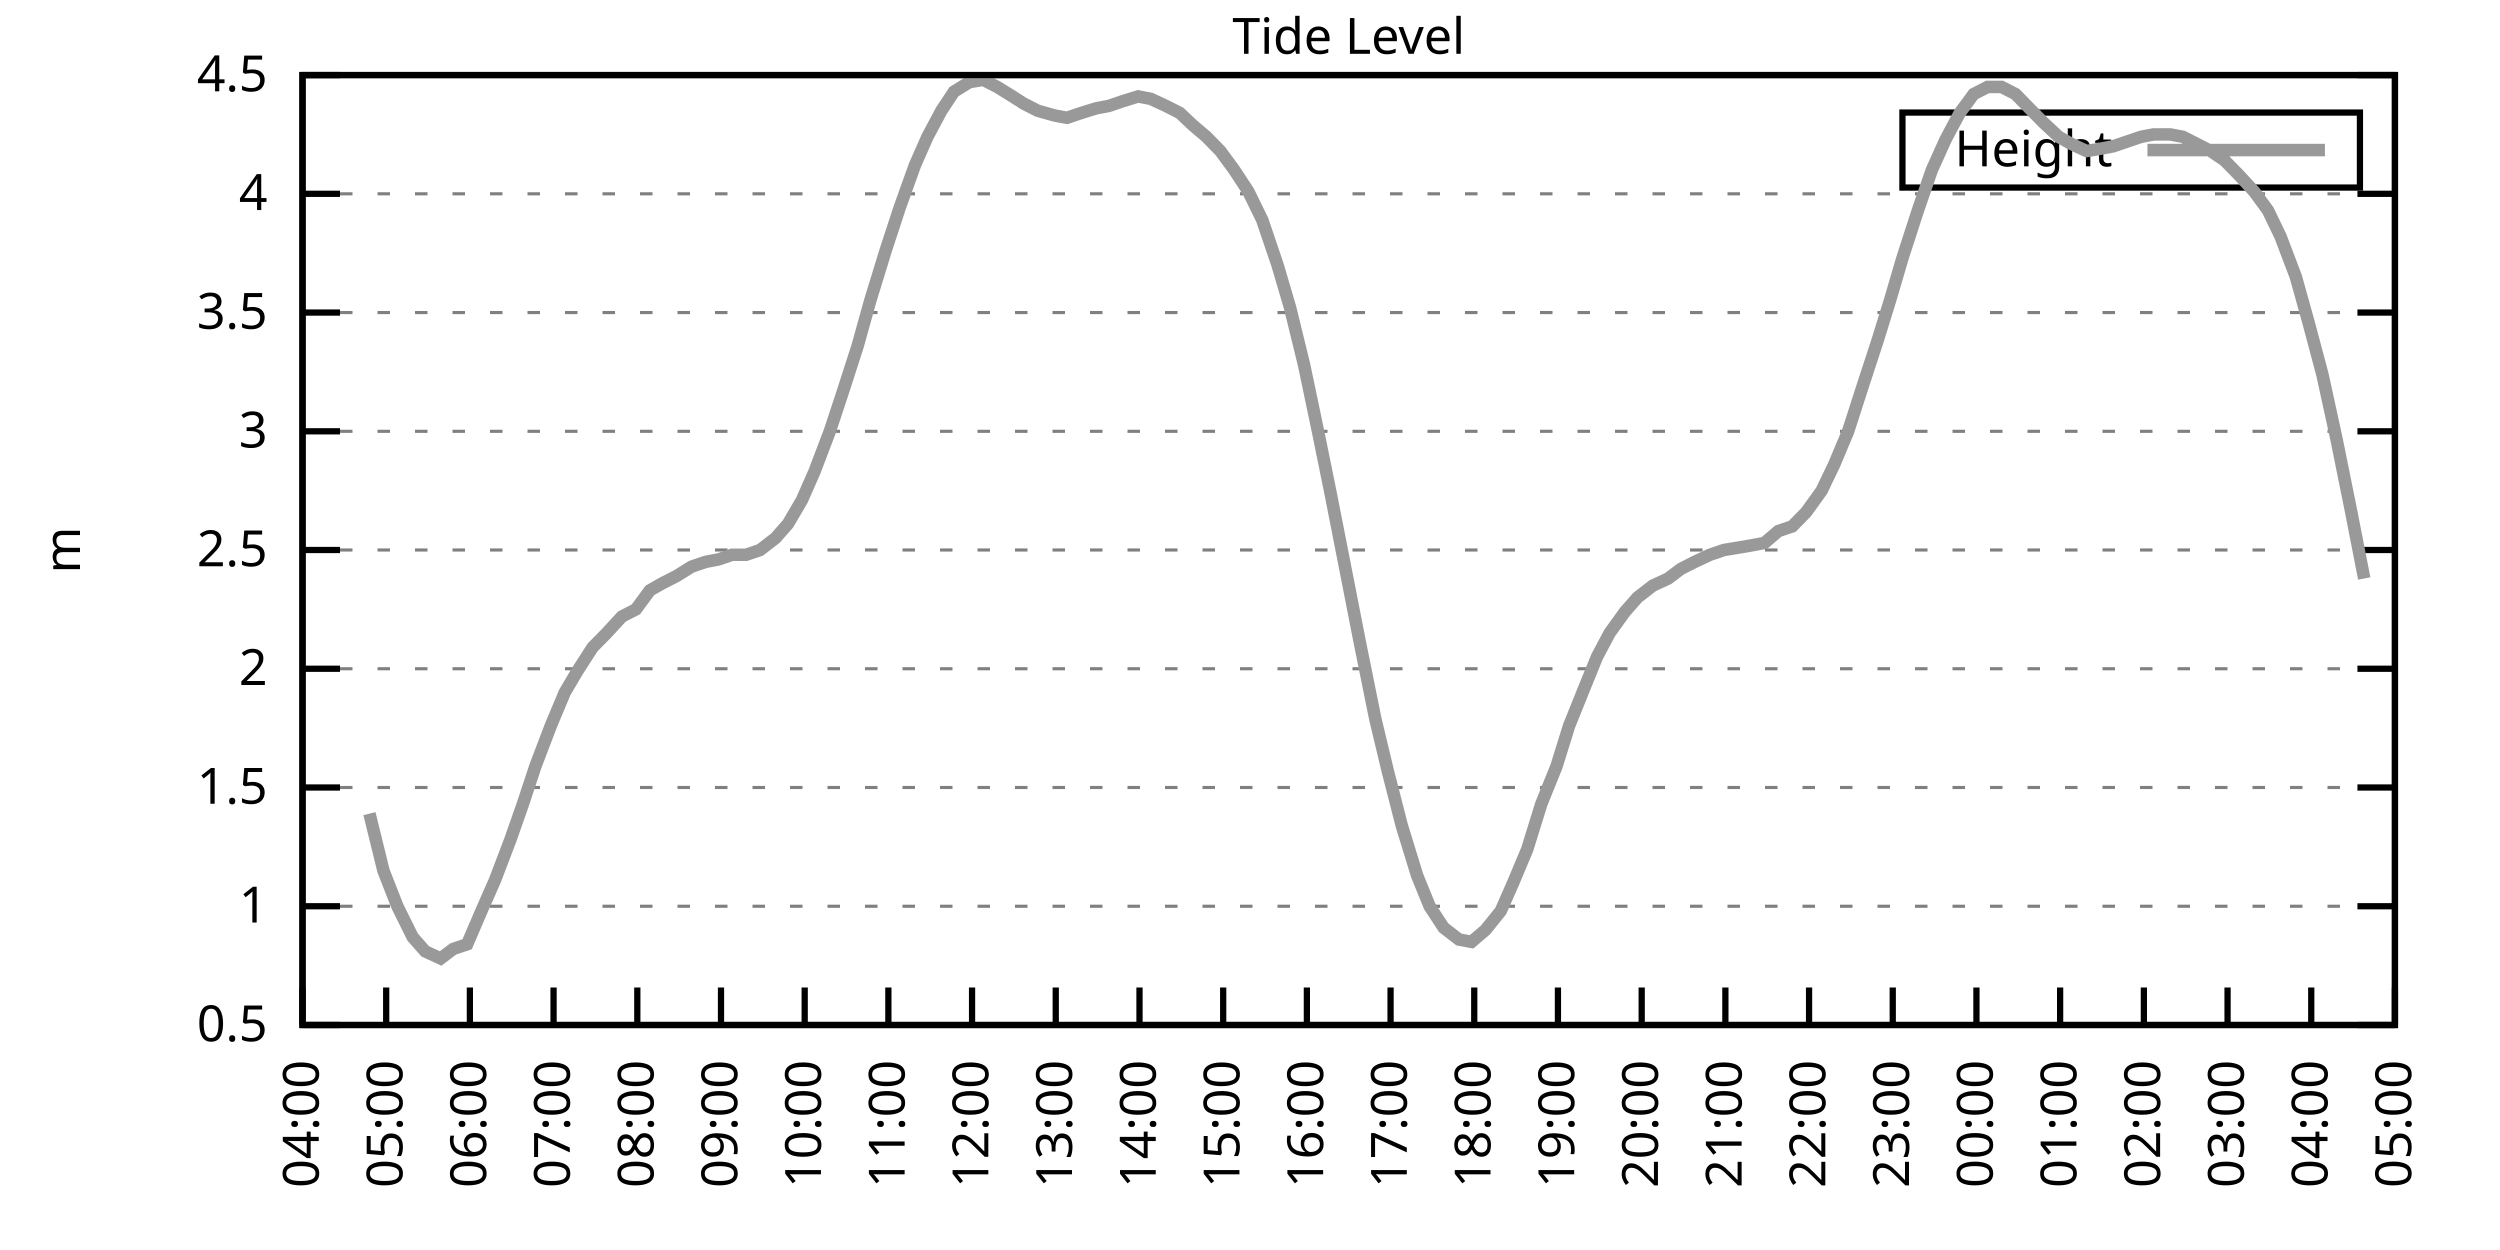
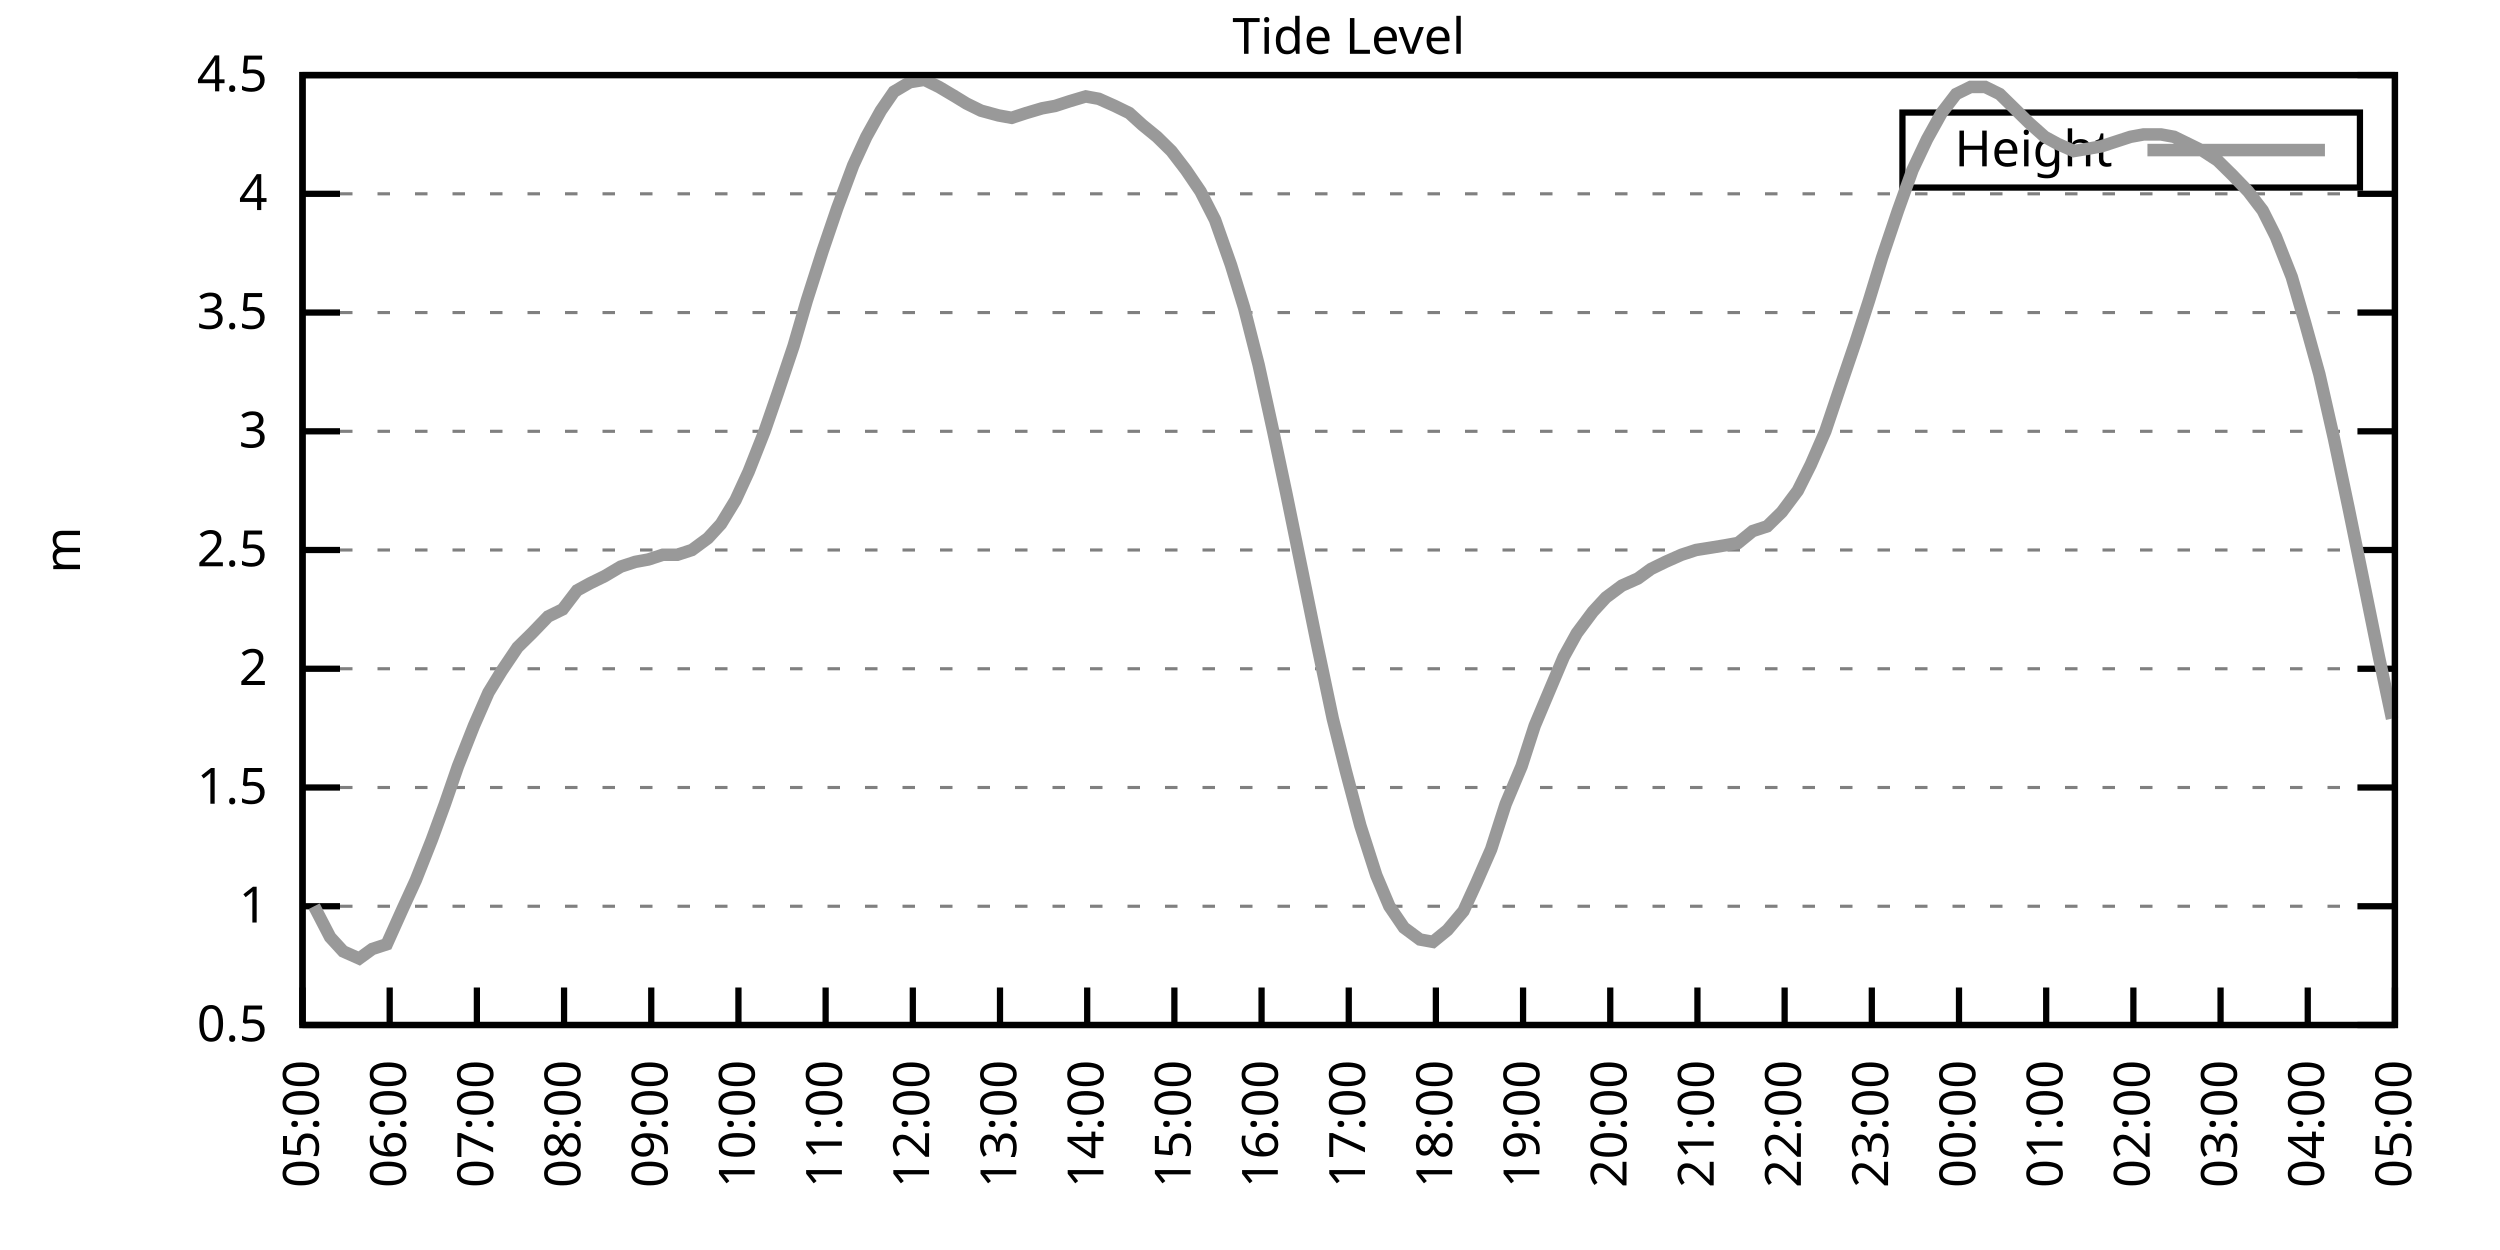
<svg xmlns="http://www.w3.org/2000/svg" xmlns:xlink="http://www.w3.org/1999/xlink" width="400" height="200" viewBox="0 0 400 200">
  <g id="gnuplot_canvas">
    <rect x="0" y="0" width="400" height="200" fill="none" />
    <defs>
      <circle id="gpDot" r="0.5" stroke-width="0.5" stroke="currentColor" />
      <path id="gpPt0" stroke-width="0.333" stroke="currentColor" d="M-1,0 h2 M0,-1 v2" />
      <path id="gpPt1" stroke-width="0.333" stroke="currentColor" d="M-1,-1 L1,1 M1,-1 L-1,1" />
      <path id="gpPt2" stroke-width="0.333" stroke="currentColor" d="M-1,0 L1,0 M0,-1 L0,1 M-1,-1 L1,1 M-1,1 L1,-1" />
      <rect id="gpPt3" stroke-width="0.333" stroke="currentColor" x="-1" y="-1" width="2" height="2" />
      <rect id="gpPt4" stroke-width="0.333" stroke="currentColor" fill="currentColor" x="-1" y="-1" width="2" height="2" />
      <circle id="gpPt5" stroke-width="0.333" stroke="currentColor" cx="0" cy="0" r="1" />
      <use xlink:href="#gpPt5" id="gpPt6" fill="currentColor" stroke="none" />
      <path id="gpPt7" stroke-width="0.333" stroke="currentColor" d="M0,-1.33 L-1.33,0.67 L1.33,0.67 z" />
      <use xlink:href="#gpPt7" id="gpPt8" fill="currentColor" stroke="none" />
      <use xlink:href="#gpPt7" id="gpPt9" stroke="currentColor" transform="rotate(180)" />
      <use xlink:href="#gpPt9" id="gpPt10" fill="currentColor" stroke="none" />
      <use xlink:href="#gpPt3" id="gpPt11" stroke="currentColor" transform="rotate(45)" />
      <use xlink:href="#gpPt11" id="gpPt12" fill="currentColor" stroke="none" />
      <path id="gpPt13" stroke-width="0.333" stroke="currentColor" d="M0,1.330 L1.265,0.411 L0.782,-1.067 L-0.782,-1.076 L-1.265,0.411 z" />
      <use xlink:href="#gpPt13" id="gpPt14" fill="currentColor" stroke="none" />
      <filter id="textbox" filterUnits="objectBoundingBox" x="0" y="0" height="1" width="1">
        <feFlood flood-color="white" flood-opacity="1" result="bgnd" />
        <feComposite in="SourceGraphic" in2="bgnd" operator="atop" />
      </filter>
      <filter id="greybox" filterUnits="objectBoundingBox" x="0" y="0" height="1" width="1">
        <feFlood flood-color="lightgrey" flood-opacity="1" result="grey" />
        <feComposite in="SourceGraphic" in2="grey" operator="atop" />
      </filter>
    </defs>
    <g fill="none" color="white" stroke="currentColor" stroke-width="1.00" stroke-linecap="butt" stroke-linejoin="miter">
</g>
    <g fill="none" color="black" stroke="currentColor" stroke-width="1.00" stroke-linecap="butt" stroke-linejoin="miter">
      <g stroke="none" shape-rendering="crispEdges">
        <polygon fill="rgb(255, 255, 255)" points="48.40,164.00 383.18,164.00 383.18,12.02 48.40,12.02 " />
      </g>
    </g>
    <g fill="none" color="black" stroke="currentColor" stroke-width="1.00" stroke-linecap="butt" stroke-linejoin="miter">
</g>
    <g fill="none" color="black" stroke="black" stroke-width="0.50" stroke-linecap="butt" stroke-linejoin="miter">
</g>
    <g fill="none" color="gray" stroke="currentColor" stroke-width="0.50" stroke-linecap="butt" stroke-linejoin="miter">
      <path stroke="gray" stroke-dasharray="2,4" class="gridline" d="M48.40,164.00 L383.19,164.00  " />
    </g>
    <g fill="none" color="gray" stroke="gray" stroke-width="1.00" stroke-linecap="butt" stroke-linejoin="miter">
</g>
    <g fill="none" color="black" stroke="currentColor" stroke-width="1.00" stroke-linecap="butt" stroke-linejoin="miter">
      <path stroke="black" d="M48.40,164.00 L54.40,164.00 M383.19,164.00 L377.19,164.00  " />
      <g transform="translate(42.80,166.60)" stroke="none" fill="black" font-family="Sans" font-size="8.00" text-anchor="end">
        <text>
          <tspan font-family="Sans"> 0.5</tspan>
        </text>
      </g>
    </g>
    <g fill="none" color="black" stroke="currentColor" stroke-width="1.00" stroke-linecap="butt" stroke-linejoin="miter">
</g>
    <g fill="none" color="black" stroke="black" stroke-width="0.50" stroke-linecap="butt" stroke-linejoin="miter">
</g>
    <g fill="none" color="gray" stroke="currentColor" stroke-width="0.50" stroke-linecap="butt" stroke-linejoin="miter">
      <path stroke="gray" stroke-dasharray="2,4" class="gridline" d="M48.40,145.00 L383.19,145.00  " />
    </g>
    <g fill="none" color="gray" stroke="gray" stroke-width="1.00" stroke-linecap="butt" stroke-linejoin="miter">
</g>
    <g fill="none" color="black" stroke="currentColor" stroke-width="1.00" stroke-linecap="butt" stroke-linejoin="miter">
      <path stroke="black" d="M48.40,145.00 L54.40,145.00 M383.19,145.00 L377.19,145.00  " />
      <g transform="translate(42.80,147.60)" stroke="none" fill="black" font-family="Sans" font-size="8.00" text-anchor="end">
        <text>
          <tspan font-family="Sans"> 1</tspan>
        </text>
      </g>
    </g>
    <g fill="none" color="black" stroke="currentColor" stroke-width="1.00" stroke-linecap="butt" stroke-linejoin="miter">
</g>
    <g fill="none" color="black" stroke="black" stroke-width="0.50" stroke-linecap="butt" stroke-linejoin="miter">
</g>
    <g fill="none" color="gray" stroke="currentColor" stroke-width="0.50" stroke-linecap="butt" stroke-linejoin="miter">
      <path stroke="gray" stroke-dasharray="2,4" class="gridline" d="M48.40,126.00 L383.19,126.00  " />
    </g>
    <g fill="none" color="gray" stroke="gray" stroke-width="1.00" stroke-linecap="butt" stroke-linejoin="miter">
</g>
    <g fill="none" color="black" stroke="currentColor" stroke-width="1.00" stroke-linecap="butt" stroke-linejoin="miter">
      <path stroke="black" d="M48.40,126.00 L54.40,126.00 M383.19,126.00 L377.19,126.00  " />
      <g transform="translate(42.80,128.60)" stroke="none" fill="black" font-family="Sans" font-size="8.00" text-anchor="end">
        <text>
          <tspan font-family="Sans"> 1.5</tspan>
        </text>
      </g>
    </g>
    <g fill="none" color="black" stroke="currentColor" stroke-width="1.00" stroke-linecap="butt" stroke-linejoin="miter">
</g>
    <g fill="none" color="black" stroke="black" stroke-width="0.50" stroke-linecap="butt" stroke-linejoin="miter">
</g>
    <g fill="none" color="gray" stroke="currentColor" stroke-width="0.50" stroke-linecap="butt" stroke-linejoin="miter">
      <path stroke="gray" stroke-dasharray="2,4" class="gridline" d="M48.40,107.00 L383.19,107.00  " />
    </g>
    <g fill="none" color="gray" stroke="gray" stroke-width="1.00" stroke-linecap="butt" stroke-linejoin="miter">
</g>
    <g fill="none" color="black" stroke="currentColor" stroke-width="1.00" stroke-linecap="butt" stroke-linejoin="miter">
      <path stroke="black" d="M48.40,107.00 L54.40,107.00 M383.19,107.00 L377.19,107.00  " />
      <g transform="translate(42.80,109.60)" stroke="none" fill="black" font-family="Sans" font-size="8.00" text-anchor="end">
        <text>
          <tspan font-family="Sans"> 2</tspan>
        </text>
      </g>
    </g>
    <g fill="none" color="black" stroke="currentColor" stroke-width="1.00" stroke-linecap="butt" stroke-linejoin="miter">
</g>
    <g fill="none" color="black" stroke="black" stroke-width="0.50" stroke-linecap="butt" stroke-linejoin="miter">
</g>
    <g fill="none" color="gray" stroke="currentColor" stroke-width="0.50" stroke-linecap="butt" stroke-linejoin="miter">
      <path stroke="gray" stroke-dasharray="2,4" class="gridline" d="M48.40,88.00 L383.19,88.00  " />
    </g>
    <g fill="none" color="gray" stroke="gray" stroke-width="1.00" stroke-linecap="butt" stroke-linejoin="miter">
</g>
    <g fill="none" color="black" stroke="currentColor" stroke-width="1.00" stroke-linecap="butt" stroke-linejoin="miter">
      <path stroke="black" d="M48.40,88.00 L54.40,88.00 M383.19,88.00 L377.19,88.00  " />
      <g transform="translate(42.80,90.60)" stroke="none" fill="black" font-family="Sans" font-size="8.00" text-anchor="end">
        <text>
          <tspan font-family="Sans"> 2.5</tspan>
        </text>
      </g>
    </g>
    <g fill="none" color="black" stroke="currentColor" stroke-width="1.00" stroke-linecap="butt" stroke-linejoin="miter">
</g>
    <g fill="none" color="black" stroke="black" stroke-width="0.50" stroke-linecap="butt" stroke-linejoin="miter">
</g>
    <g fill="none" color="gray" stroke="currentColor" stroke-width="0.50" stroke-linecap="butt" stroke-linejoin="miter">
      <path stroke="gray" stroke-dasharray="2,4" class="gridline" d="M48.40,69.01 L383.19,69.01  " />
    </g>
    <g fill="none" color="gray" stroke="gray" stroke-width="1.00" stroke-linecap="butt" stroke-linejoin="miter">
</g>
    <g fill="none" color="black" stroke="currentColor" stroke-width="1.00" stroke-linecap="butt" stroke-linejoin="miter">
      <path stroke="black" d="M48.40,69.01 L54.40,69.01 M383.19,69.01 L377.19,69.01  " />
      <g transform="translate(42.80,71.61)" stroke="none" fill="black" font-family="Sans" font-size="8.00" text-anchor="end">
        <text>
          <tspan font-family="Sans"> 3</tspan>
        </text>
      </g>
    </g>
    <g fill="none" color="black" stroke="currentColor" stroke-width="1.00" stroke-linecap="butt" stroke-linejoin="miter">
</g>
    <g fill="none" color="black" stroke="black" stroke-width="0.50" stroke-linecap="butt" stroke-linejoin="miter">
</g>
    <g fill="none" color="gray" stroke="currentColor" stroke-width="0.50" stroke-linecap="butt" stroke-linejoin="miter">
      <path stroke="gray" stroke-dasharray="2,4" class="gridline" d="M48.40,50.01 L383.19,50.01  " />
    </g>
    <g fill="none" color="gray" stroke="gray" stroke-width="1.00" stroke-linecap="butt" stroke-linejoin="miter">
</g>
    <g fill="none" color="black" stroke="currentColor" stroke-width="1.00" stroke-linecap="butt" stroke-linejoin="miter">
      <path stroke="black" d="M48.40,50.01 L54.40,50.01 M383.19,50.01 L377.19,50.01  " />
      <g transform="translate(42.80,52.61)" stroke="none" fill="black" font-family="Sans" font-size="8.00" text-anchor="end">
        <text>
          <tspan font-family="Sans"> 3.5</tspan>
        </text>
      </g>
    </g>
    <g fill="none" color="black" stroke="currentColor" stroke-width="1.00" stroke-linecap="butt" stroke-linejoin="miter">
</g>
    <g fill="none" color="black" stroke="black" stroke-width="0.50" stroke-linecap="butt" stroke-linejoin="miter">
</g>
    <g fill="none" color="gray" stroke="currentColor" stroke-width="0.50" stroke-linecap="butt" stroke-linejoin="miter">
      <path stroke="gray" stroke-dasharray="2,4" class="gridline" d="M48.40,31.01 L383.19,31.01  " />
    </g>
    <g fill="none" color="gray" stroke="gray" stroke-width="1.00" stroke-linecap="butt" stroke-linejoin="miter">
</g>
    <g fill="none" color="black" stroke="currentColor" stroke-width="1.00" stroke-linecap="butt" stroke-linejoin="miter">
      <path stroke="black" d="M48.40,31.01 L54.40,31.01 M383.19,31.01 L377.19,31.01  " />
      <g transform="translate(42.80,33.61)" stroke="none" fill="black" font-family="Sans" font-size="8.00" text-anchor="end">
        <text>
          <tspan font-family="Sans"> 4</tspan>
        </text>
      </g>
    </g>
    <g fill="none" color="black" stroke="currentColor" stroke-width="1.00" stroke-linecap="butt" stroke-linejoin="miter">
</g>
    <g fill="none" color="black" stroke="black" stroke-width="0.50" stroke-linecap="butt" stroke-linejoin="miter">
</g>
    <g fill="none" color="gray" stroke="currentColor" stroke-width="0.50" stroke-linecap="butt" stroke-linejoin="miter">
      <path stroke="gray" stroke-dasharray="2,4" class="gridline" d="M48.40,12.01 L383.19,12.01  " />
    </g>
    <g fill="none" color="gray" stroke="gray" stroke-width="1.00" stroke-linecap="butt" stroke-linejoin="miter">
</g>
    <g fill="none" color="black" stroke="currentColor" stroke-width="1.00" stroke-linecap="butt" stroke-linejoin="miter">
      <path stroke="black" d="M48.40,12.01 L54.40,12.01 M383.19,12.01 L377.19,12.01  " />
      <g transform="translate(42.80,14.61)" stroke="none" fill="black" font-family="Sans" font-size="8.00" text-anchor="end">
        <text>
          <tspan font-family="Sans"> 4.5</tspan>
        </text>
      </g>
    </g>
    <g fill="none" color="black" stroke="currentColor" stroke-width="1.00" stroke-linecap="butt" stroke-linejoin="miter">
      <path stroke="black" d="M48.40,164.00 L48.40,158.00  " />
      <g transform="translate(51.00,169.60) rotate(270.00)" stroke="none" fill="black" font-family="Sans" font-size="8.00" text-anchor="end">
        <text>
-           <tspan font-family="Sans">04:00</tspan>
-         </text>
-       </g>
-     </g>
-     <g fill="none" color="black" stroke="currentColor" stroke-width="1.00" stroke-linecap="butt" stroke-linejoin="miter">
-       <path stroke="black" d="M61.79,164.00 L61.79,158.00  " />
-       <g transform="translate(64.39,169.60) rotate(270.00)" stroke="none" fill="black" font-family="Sans" font-size="8.00" text-anchor="end">
-         <text>
          <tspan font-family="Sans">05:00</tspan>
        </text>
      </g>
    </g>
    <g fill="none" color="black" stroke="currentColor" stroke-width="1.00" stroke-linecap="butt" stroke-linejoin="miter">
-       <path stroke="black" d="M75.18,164.00 L75.18,158.00  " />
-       <g transform="translate(77.78,169.60) rotate(270.00)" stroke="none" fill="black" font-family="Sans" font-size="8.00" text-anchor="end">
+       <path stroke="black" d="M62.35,164.00 L62.35,158.00  " />
+       <g transform="translate(64.95,169.60) rotate(270.00)" stroke="none" fill="black" font-family="Sans" font-size="8.00" text-anchor="end">
        <text>
          <tspan font-family="Sans">06:00</tspan>
        </text>
      </g>
    </g>
    <g fill="none" color="black" stroke="currentColor" stroke-width="1.00" stroke-linecap="butt" stroke-linejoin="miter">
-       <path stroke="black" d="M88.57,164.00 L88.57,158.00  " />
-       <g transform="translate(91.17,169.60) rotate(270.00)" stroke="none" fill="black" font-family="Sans" font-size="8.00" text-anchor="end">
+       <path stroke="black" d="M76.30,164.00 L76.30,158.00  " />
+       <g transform="translate(78.90,169.60) rotate(270.00)" stroke="none" fill="black" font-family="Sans" font-size="8.00" text-anchor="end">
        <text>
          <tspan font-family="Sans">07:00</tspan>
        </text>
      </g>
    </g>
    <g fill="none" color="black" stroke="currentColor" stroke-width="1.00" stroke-linecap="butt" stroke-linejoin="miter">
-       <path stroke="black" d="M101.97,164.00 L101.97,158.00  " />
-       <g transform="translate(104.57,169.60) rotate(270.00)" stroke="none" fill="black" font-family="Sans" font-size="8.00" text-anchor="end">
+       <path stroke="black" d="M90.25,164.00 L90.25,158.00  " />
+       <g transform="translate(92.85,169.60) rotate(270.00)" stroke="none" fill="black" font-family="Sans" font-size="8.00" text-anchor="end">
        <text>
          <tspan font-family="Sans">08:00</tspan>
        </text>
      </g>
    </g>
    <g fill="none" color="black" stroke="currentColor" stroke-width="1.00" stroke-linecap="butt" stroke-linejoin="miter">
-       <path stroke="black" d="M115.36,164.00 L115.36,158.00  " />
-       <g transform="translate(117.96,169.60) rotate(270.00)" stroke="none" fill="black" font-family="Sans" font-size="8.00" text-anchor="end">
+       <path stroke="black" d="M104.20,164.00 L104.20,158.00  " />
+       <g transform="translate(106.80,169.60) rotate(270.00)" stroke="none" fill="black" font-family="Sans" font-size="8.00" text-anchor="end">
        <text>
          <tspan font-family="Sans">09:00</tspan>
        </text>
      </g>
    </g>
    <g fill="none" color="black" stroke="currentColor" stroke-width="1.00" stroke-linecap="butt" stroke-linejoin="miter">
-       <path stroke="black" d="M128.75,164.00 L128.75,158.00  " />
-       <g transform="translate(131.35,169.60) rotate(270.00)" stroke="none" fill="black" font-family="Sans" font-size="8.00" text-anchor="end">
+       <path stroke="black" d="M118.15,164.00 L118.15,158.00  " />
+       <g transform="translate(120.75,169.60) rotate(270.00)" stroke="none" fill="black" font-family="Sans" font-size="8.00" text-anchor="end">
        <text>
          <tspan font-family="Sans">10:00</tspan>
        </text>
      </g>
    </g>
    <g fill="none" color="black" stroke="currentColor" stroke-width="1.00" stroke-linecap="butt" stroke-linejoin="miter">
-       <path stroke="black" d="M142.14,164.00 L142.14,158.00  " />
-       <g transform="translate(144.74,169.60) rotate(270.00)" stroke="none" fill="black" font-family="Sans" font-size="8.00" text-anchor="end">
+       <path stroke="black" d="M132.10,164.00 L132.10,158.00  " />
+       <g transform="translate(134.70,169.60) rotate(270.00)" stroke="none" fill="black" font-family="Sans" font-size="8.00" text-anchor="end">
        <text>
          <tspan font-family="Sans">11:00</tspan>
        </text>
      </g>
    </g>
    <g fill="none" color="black" stroke="currentColor" stroke-width="1.00" stroke-linecap="butt" stroke-linejoin="miter">
-       <path stroke="black" d="M155.53,164.00 L155.53,158.00  " />
-       <g transform="translate(158.13,169.60) rotate(270.00)" stroke="none" fill="black" font-family="Sans" font-size="8.00" text-anchor="end">
+       <path stroke="black" d="M146.05,164.00 L146.05,158.00  " />
+       <g transform="translate(148.65,169.60) rotate(270.00)" stroke="none" fill="black" font-family="Sans" font-size="8.00" text-anchor="end">
        <text>
          <tspan font-family="Sans">12:00</tspan>
        </text>
      </g>
    </g>
    <g fill="none" color="black" stroke="currentColor" stroke-width="1.00" stroke-linecap="butt" stroke-linejoin="miter">
-       <path stroke="black" d="M168.92,164.00 L168.92,158.00  " />
-       <g transform="translate(171.52,169.60) rotate(270.00)" stroke="none" fill="black" font-family="Sans" font-size="8.00" text-anchor="end">
+       <path stroke="black" d="M160.00,164.00 L160.00,158.00  " />
+       <g transform="translate(162.60,169.60) rotate(270.00)" stroke="none" fill="black" font-family="Sans" font-size="8.00" text-anchor="end">
        <text>
          <tspan font-family="Sans">13:00</tspan>
        </text>
      </g>
    </g>
    <g fill="none" color="black" stroke="currentColor" stroke-width="1.00" stroke-linecap="butt" stroke-linejoin="miter">
-       <path stroke="black" d="M182.32,164.00 L182.32,158.00  " />
-       <g transform="translate(184.92,169.60) rotate(270.00)" stroke="none" fill="black" font-family="Sans" font-size="8.00" text-anchor="end">
+       <path stroke="black" d="M173.95,164.00 L173.95,158.00  " />
+       <g transform="translate(176.55,169.60) rotate(270.00)" stroke="none" fill="black" font-family="Sans" font-size="8.00" text-anchor="end">
        <text>
          <tspan font-family="Sans">14:00</tspan>
        </text>
      </g>
    </g>
    <g fill="none" color="black" stroke="currentColor" stroke-width="1.00" stroke-linecap="butt" stroke-linejoin="miter">
-       <path stroke="black" d="M195.71,164.00 L195.71,158.00  " />
-       <g transform="translate(198.31,169.60) rotate(270.00)" stroke="none" fill="black" font-family="Sans" font-size="8.00" text-anchor="end">
+       <path stroke="black" d="M187.90,164.00 L187.90,158.00  " />
+       <g transform="translate(190.50,169.60) rotate(270.00)" stroke="none" fill="black" font-family="Sans" font-size="8.00" text-anchor="end">
        <text>
          <tspan font-family="Sans">15:00</tspan>
        </text>
      </g>
    </g>
    <g fill="none" color="black" stroke="currentColor" stroke-width="1.00" stroke-linecap="butt" stroke-linejoin="miter">
-       <path stroke="black" d="M209.10,164.00 L209.10,158.00  " />
-       <g transform="translate(211.70,169.60) rotate(270.00)" stroke="none" fill="black" font-family="Sans" font-size="8.00" text-anchor="end">
+       <path stroke="black" d="M201.85,164.00 L201.85,158.00  " />
+       <g transform="translate(204.45,169.60) rotate(270.00)" stroke="none" fill="black" font-family="Sans" font-size="8.00" text-anchor="end">
        <text>
          <tspan font-family="Sans">16:00</tspan>
        </text>
      </g>
    </g>
    <g fill="none" color="black" stroke="currentColor" stroke-width="1.00" stroke-linecap="butt" stroke-linejoin="miter">
-       <path stroke="black" d="M222.49,164.00 L222.49,158.00  " />
-       <g transform="translate(225.09,169.60) rotate(270.00)" stroke="none" fill="black" font-family="Sans" font-size="8.00" text-anchor="end">
+       <path stroke="black" d="M215.80,164.00 L215.80,158.00  " />
+       <g transform="translate(218.40,169.60) rotate(270.00)" stroke="none" fill="black" font-family="Sans" font-size="8.00" text-anchor="end">
        <text>
          <tspan font-family="Sans">17:00</tspan>
        </text>
      </g>
    </g>
    <g fill="none" color="black" stroke="currentColor" stroke-width="1.00" stroke-linecap="butt" stroke-linejoin="miter">
-       <path stroke="black" d="M235.88,164.00 L235.88,158.00  " />
-       <g transform="translate(238.48,169.60) rotate(270.00)" stroke="none" fill="black" font-family="Sans" font-size="8.00" text-anchor="end">
+       <path stroke="black" d="M229.74,164.00 L229.74,158.00  " />
+       <g transform="translate(232.34,169.60) rotate(270.00)" stroke="none" fill="black" font-family="Sans" font-size="8.00" text-anchor="end">
        <text>
          <tspan font-family="Sans">18:00</tspan>
        </text>
      </g>
    </g>
    <g fill="none" color="black" stroke="currentColor" stroke-width="1.00" stroke-linecap="butt" stroke-linejoin="miter">
-       <path stroke="black" d="M249.27,164.00 L249.27,158.00  " />
-       <g transform="translate(251.87,169.60) rotate(270.00)" stroke="none" fill="black" font-family="Sans" font-size="8.00" text-anchor="end">
+       <path stroke="black" d="M243.69,164.00 L243.69,158.00  " />
+       <g transform="translate(246.29,169.60) rotate(270.00)" stroke="none" fill="black" font-family="Sans" font-size="8.00" text-anchor="end">
        <text>
          <tspan font-family="Sans">19:00</tspan>
        </text>
      </g>
    </g>
    <g fill="none" color="black" stroke="currentColor" stroke-width="1.00" stroke-linecap="butt" stroke-linejoin="miter">
-       <path stroke="black" d="M262.67,164.00 L262.67,158.00  " />
-       <g transform="translate(265.27,169.60) rotate(270.00)" stroke="none" fill="black" font-family="Sans" font-size="8.00" text-anchor="end">
+       <path stroke="black" d="M257.64,164.00 L257.64,158.00  " />
+       <g transform="translate(260.24,169.60) rotate(270.00)" stroke="none" fill="black" font-family="Sans" font-size="8.00" text-anchor="end">
        <text>
          <tspan font-family="Sans">20:00</tspan>
        </text>
      </g>
    </g>
    <g fill="none" color="black" stroke="currentColor" stroke-width="1.00" stroke-linecap="butt" stroke-linejoin="miter">
-       <path stroke="black" d="M276.06,164.00 L276.06,158.00  " />
-       <g transform="translate(278.66,169.60) rotate(270.00)" stroke="none" fill="black" font-family="Sans" font-size="8.00" text-anchor="end">
+       <path stroke="black" d="M271.59,164.00 L271.59,158.00  " />
+       <g transform="translate(274.19,169.60) rotate(270.00)" stroke="none" fill="black" font-family="Sans" font-size="8.00" text-anchor="end">
        <text>
          <tspan font-family="Sans">21:00</tspan>
        </text>
      </g>
    </g>
    <g fill="none" color="black" stroke="currentColor" stroke-width="1.00" stroke-linecap="butt" stroke-linejoin="miter">
-       <path stroke="black" d="M289.45,164.00 L289.45,158.00  " />
-       <g transform="translate(292.05,169.60) rotate(270.00)" stroke="none" fill="black" font-family="Sans" font-size="8.00" text-anchor="end">
+       <path stroke="black" d="M285.54,164.00 L285.54,158.00  " />
+       <g transform="translate(288.14,169.60) rotate(270.00)" stroke="none" fill="black" font-family="Sans" font-size="8.00" text-anchor="end">
        <text>
          <tspan font-family="Sans">22:00</tspan>
        </text>
      </g>
    </g>
    <g fill="none" color="black" stroke="currentColor" stroke-width="1.00" stroke-linecap="butt" stroke-linejoin="miter">
-       <path stroke="black" d="M302.84,164.00 L302.84,158.00  " />
-       <g transform="translate(305.44,169.60) rotate(270.00)" stroke="none" fill="black" font-family="Sans" font-size="8.00" text-anchor="end">
+       <path stroke="black" d="M299.49,164.00 L299.49,158.00  " />
+       <g transform="translate(302.09,169.60) rotate(270.00)" stroke="none" fill="black" font-family="Sans" font-size="8.00" text-anchor="end">
        <text>
          <tspan font-family="Sans">23:00</tspan>
        </text>
      </g>
    </g>
    <g fill="none" color="black" stroke="currentColor" stroke-width="1.00" stroke-linecap="butt" stroke-linejoin="miter">
-       <path stroke="black" d="M316.23,164.00 L316.23,158.00  " />
-       <g transform="translate(318.83,169.60) rotate(270.00)" stroke="none" fill="black" font-family="Sans" font-size="8.00" text-anchor="end">
+       <path stroke="black" d="M313.44,164.00 L313.44,158.00  " />
+       <g transform="translate(316.04,169.60) rotate(270.00)" stroke="none" fill="black" font-family="Sans" font-size="8.00" text-anchor="end">
        <text>
          <tspan font-family="Sans">00:00</tspan>
        </text>
      </g>
    </g>
    <g fill="none" color="black" stroke="currentColor" stroke-width="1.00" stroke-linecap="butt" stroke-linejoin="miter">
-       <path stroke="black" d="M329.62,164.00 L329.62,158.00  " />
-       <g transform="translate(332.22,169.60) rotate(270.00)" stroke="none" fill="black" font-family="Sans" font-size="8.00" text-anchor="end">
+       <path stroke="black" d="M327.39,164.00 L327.39,158.00  " />
+       <g transform="translate(329.99,169.60) rotate(270.00)" stroke="none" fill="black" font-family="Sans" font-size="8.00" text-anchor="end">
        <text>
          <tspan font-family="Sans">01:00</tspan>
        </text>
      </g>
    </g>
    <g fill="none" color="black" stroke="currentColor" stroke-width="1.00" stroke-linecap="butt" stroke-linejoin="miter">
-       <path stroke="black" d="M343.02,164.00 L343.02,158.00  " />
-       <g transform="translate(345.62,169.60) rotate(270.00)" stroke="none" fill="black" font-family="Sans" font-size="8.00" text-anchor="end">
+       <path stroke="black" d="M341.34,164.00 L341.34,158.00  " />
+       <g transform="translate(343.94,169.60) rotate(270.00)" stroke="none" fill="black" font-family="Sans" font-size="8.00" text-anchor="end">
        <text>
          <tspan font-family="Sans">02:00</tspan>
        </text>
      </g>
    </g>
    <g fill="none" color="black" stroke="currentColor" stroke-width="1.00" stroke-linecap="butt" stroke-linejoin="miter">
-       <path stroke="black" d="M356.41,164.00 L356.41,158.00  " />
-       <g transform="translate(359.01,169.60) rotate(270.00)" stroke="none" fill="black" font-family="Sans" font-size="8.00" text-anchor="end">
+       <path stroke="black" d="M355.29,164.00 L355.29,158.00  " />
+       <g transform="translate(357.89,169.60) rotate(270.00)" stroke="none" fill="black" font-family="Sans" font-size="8.00" text-anchor="end">
        <text>
          <tspan font-family="Sans">03:00</tspan>
        </text>
      </g>
    </g>
    <g fill="none" color="black" stroke="currentColor" stroke-width="1.00" stroke-linecap="butt" stroke-linejoin="miter">
-       <path stroke="black" d="M369.80,164.00 L369.80,158.00  " />
-       <g transform="translate(372.40,169.60) rotate(270.00)" stroke="none" fill="black" font-family="Sans" font-size="8.00" text-anchor="end">
+       <path stroke="black" d="M369.24,164.00 L369.24,158.00  " />
+       <g transform="translate(371.84,169.60) rotate(270.00)" stroke="none" fill="black" font-family="Sans" font-size="8.00" text-anchor="end">
        <text>
          <tspan font-family="Sans">04:00</tspan>
        </text>
      </g>
    </g>
    <g fill="none" color="black" stroke="currentColor" stroke-width="1.00" stroke-linecap="butt" stroke-linejoin="miter">
      <path stroke="black" d="M383.19,164.00 L383.19,158.00  " />
      <g transform="translate(385.79,169.60) rotate(270.00)" stroke="none" fill="black" font-family="Sans" font-size="8.00" text-anchor="end">
        <text>
          <tspan font-family="Sans">05:00</tspan>
        </text>
      </g>
    </g>
    <g fill="none" color="black" stroke="currentColor" stroke-width="1.00" stroke-linecap="butt" stroke-linejoin="miter">
</g>
    <g fill="none" color="black" stroke="currentColor" stroke-width="1.00" stroke-linecap="butt" stroke-linejoin="miter">
      <path stroke="black" d="M48.40,12.01 L48.40,164.00 L383.19,164.00 L383.19,12.01 L48.40,12.01 Z  " />
    </g>
    <g fill="none" color="black" stroke="currentColor" stroke-width="1.00" stroke-linecap="butt" stroke-linejoin="miter">
</g>
    <g fill="none" color="black" stroke="currentColor" stroke-width="1.00" stroke-linecap="butt" stroke-linejoin="miter">
      <path stroke="black" d="M304.39,30.01 L304.39,18.01 L377.59,18.01 L377.59,30.01 L304.39,30.01 Z  " />
    </g>
    <g id="Tide_level_plot_1">
      <g fill="none" color="white" stroke="black" stroke-width="2.00" stroke-linecap="butt" stroke-linejoin="miter">
</g>
      <g fill="none" color="black" stroke="currentColor" stroke-width="2.00" stroke-linecap="butt" stroke-linejoin="miter">
        <g transform="translate(337.99,26.61)" stroke="none" fill="black" font-family="Sans" font-size="8.00" text-anchor="end">
          <text>
            <tspan font-family="Sans">Height</tspan>
          </text>
        </g>
      </g>
      <g fill="none" color="black" stroke="currentColor" stroke-width="2.00" stroke-linecap="butt" stroke-linejoin="miter">
-         <path stroke="rgb(153, 153, 153)" d="M343.59,24.01 L371.99,24.01 M59.11,130.18 L61.35,139.30 L63.58,145.00 L66.03,149.94 L68.04,152.22 L70.50,153.36   L72.50,151.84 L74.74,151.08 L77.19,145.38 L79.20,140.82 L81.66,134.36 L83.66,128.66 L85.67,122.58 L88.13,116.12   L90.36,110.80 L92.37,107.38 L94.82,103.58 L97.06,101.30 L99.51,98.64 L101.74,97.50 L103.98,94.46 L105.98,93.32   L108.22,92.18 L110.67,90.66 L112.90,89.90 L114.91,89.52 L117.14,88.76 L119.38,88.76 L121.61,88.00 L124.06,86.11   L126.07,83.83 L128.30,80.03 L130.31,75.47 L132.77,69.01 L134.78,62.93 L137.23,55.33 L139.24,48.11 L141.69,40.13   L143.93,33.29 L146.38,26.45 L148.39,21.89 L150.62,17.71 L152.63,14.67 L155.09,13.15 L157.32,12.77 L159.55,13.91   L162.01,15.43 L163.79,16.57 L166.02,17.71 L168.70,18.47 L170.71,18.85 L172.94,18.09 L175.40,17.33 L177.41,16.95   L179.64,16.19 L182.09,15.43 L184.10,15.81 L186.56,16.95 L188.79,18.09 L190.80,19.99 L193.03,21.89 L195.26,24.17   L197.49,27.21 L199.73,30.63 L201.96,35.19 L204.41,42.41 L206.42,49.25 L208.65,58.37 L210.88,69.01 L212.89,78.89   L215.35,91.42 L217.58,102.82 L220.04,114.98 L222.04,123.34 L224.28,132.08 L226.73,140.06 L228.74,145.00 L230.97,148.42   L233.43,150.32 L235.44,150.70 L237.67,148.80 L240.12,145.76 L242.13,141.20 L244.36,135.88 L246.60,128.66 L249.05,122.58   L251.06,116.12 L253.51,110.04 L255.52,105.10 L257.53,101.30 L259.99,97.88 L262.00,95.60 L264.45,93.70 L266.91,92.56   L268.92,91.04 L271.15,89.90 L273.60,88.76 L275.83,88.00 L278.07,87.63 L280.30,87.25 L282.31,86.87 L284.54,84.97   L286.77,84.21 L289.00,81.93 L291.46,78.51 L293.47,74.33 L295.70,69.01 L298.15,61.41 L300.39,54.57 L302.39,48.11   L304.40,41.27 L306.86,33.67 L309.09,27.21 L311.32,22.27 L313.55,18.09 L315.79,15.05 L318.02,13.91 L320.25,13.91   L322.48,15.05 L324.71,17.33 L326.95,19.61 L329.40,21.89 L331.41,23.03 L333.86,24.17 L336.10,23.79 L338.10,23.41   L340.34,22.65 L342.57,21.89 L344.58,21.51 L347.26,21.51 L349.26,21.89 L351.50,23.03 L353.73,24.17 L355.96,25.69   L358.19,27.97 L360.65,30.63 L362.88,33.67 L364.89,37.85 L367.34,44.31 L369.35,51.53 L371.58,59.89 L373.82,70.15   L376.05,81.17 L378.28,92.56  " />
+         <path stroke="rgb(153, 153, 153)" d="M343.59,24.01 L371.99,24.01 M50.26,145.00 L52.82,149.94 L54.91,152.22 L57.47,153.36 L59.56,151.84 L61.88,151.08   L64.44,145.38 L66.53,140.82 L69.09,134.36 L71.18,128.66 L73.28,122.58 L75.83,116.12 L78.16,110.80 L80.25,107.38   L82.81,103.58 L85.13,101.30 L87.69,98.64 L90.02,97.50 L92.34,94.46 L94.43,93.32 L96.76,92.18 L99.32,90.66   L101.64,89.90 L103.73,89.52 L106.06,88.76 L108.38,88.76 L110.71,88.00 L113.27,86.11 L115.36,83.83 L117.68,80.03   L119.78,75.47 L122.33,69.01 L124.43,62.93 L126.98,55.33 L129.08,48.11 L131.63,40.13 L133.96,33.29 L136.51,26.45   L138.61,21.89 L140.93,17.71 L143.02,14.67 L145.58,13.15 L147.91,12.77 L150.23,13.91 L152.79,15.43 L154.65,16.57   L156.97,17.71 L159.76,18.47 L161.86,18.85 L164.18,18.09 L166.74,17.33 L168.83,16.95 L171.16,16.19 L173.71,15.43   L175.81,15.81 L178.36,16.95 L180.69,18.09 L182.78,19.99 L185.11,21.89 L187.43,24.17 L189.76,27.21 L192.08,30.63   L194.41,35.19 L196.96,42.41 L199.06,49.25 L201.38,58.37 L203.71,69.01 L205.80,78.89 L208.36,91.42 L210.68,102.82   L213.24,114.98 L215.33,123.34 L217.65,132.08 L220.21,140.06 L222.30,145.00 L224.63,148.42 L227.19,150.32 L229.28,150.70   L231.60,148.80 L234.16,145.76 L236.25,141.20 L238.58,135.88 L240.90,128.66 L243.46,122.58 L245.55,116.12 L248.11,110.04   L250.20,105.10 L252.30,101.30 L254.85,97.88 L256.95,95.60 L259.50,93.70 L262.06,92.56 L264.15,91.04 L266.48,89.90   L269.04,88.76 L271.36,88.00 L273.69,87.63 L276.01,87.25 L278.10,86.87 L280.43,84.97 L282.75,84.21 L285.08,81.93   L287.64,78.51 L289.73,74.33 L292.05,69.01 L294.61,61.41 L296.94,54.57 L299.03,48.11 L301.12,41.27 L303.68,33.67   L306.00,27.21 L308.33,22.27 L310.65,18.09 L312.98,15.05 L315.30,13.91 L317.63,13.91 L319.95,15.05 L322.28,17.33   L324.60,19.61 L327.16,21.89 L329.25,23.03 L331.81,24.17 L334.13,23.79 L336.23,23.41 L338.55,22.65 L340.88,21.89   L342.97,21.51 L345.76,21.51 L347.85,21.89 L350.18,23.03 L352.50,24.17 L354.83,25.69 L357.15,27.97 L359.71,30.63   L362.03,33.67 L364.13,37.85 L366.68,44.31 L368.78,51.53 L371.10,59.89 L373.43,70.15 L375.75,81.17 L378.08,92.56   L380.63,105.10 L382.73,114.98  " />
      </g>
    </g>
    <g fill="none" color="black" stroke="currentColor" stroke-width="2.00" stroke-linecap="butt" stroke-linejoin="miter">
</g>
    <g fill="none" color="black" stroke="black" stroke-width="1.00" stroke-linecap="butt" stroke-linejoin="miter">
</g>
    <g fill="none" color="black" stroke="currentColor" stroke-width="1.00" stroke-linecap="butt" stroke-linejoin="miter">
      <path stroke="black" d="M48.40,12.01 L48.40,164.00 L383.19,164.00 L383.19,12.01 L48.40,12.01 Z  " />
      <g transform="translate(12.80,88.01) rotate(270.00)" stroke="none" fill="black" font-family="Sans" font-size="8.00" text-anchor="middle">
        <text>
          <tspan font-family="Sans">m</tspan>
        </text>
      </g>
    </g>
    <g fill="none" color="black" stroke="currentColor" stroke-width="1.00" stroke-linecap="butt" stroke-linejoin="miter">
</g>
    <g fill="none" color="black" stroke="currentColor" stroke-width="1.00" stroke-linecap="butt" stroke-linejoin="miter">
      <g transform="translate(215.79,8.61)" stroke="none" fill="black" font-family="Sans" font-size="8.00" text-anchor="middle">
        <text>
          <tspan font-family="Sans">Tide Level</tspan>
        </text>
      </g>
    </g>
    <g fill="none" color="black" stroke="currentColor" stroke-width="1.00" stroke-linecap="butt" stroke-linejoin="miter">
</g>
  </g>
</svg>
